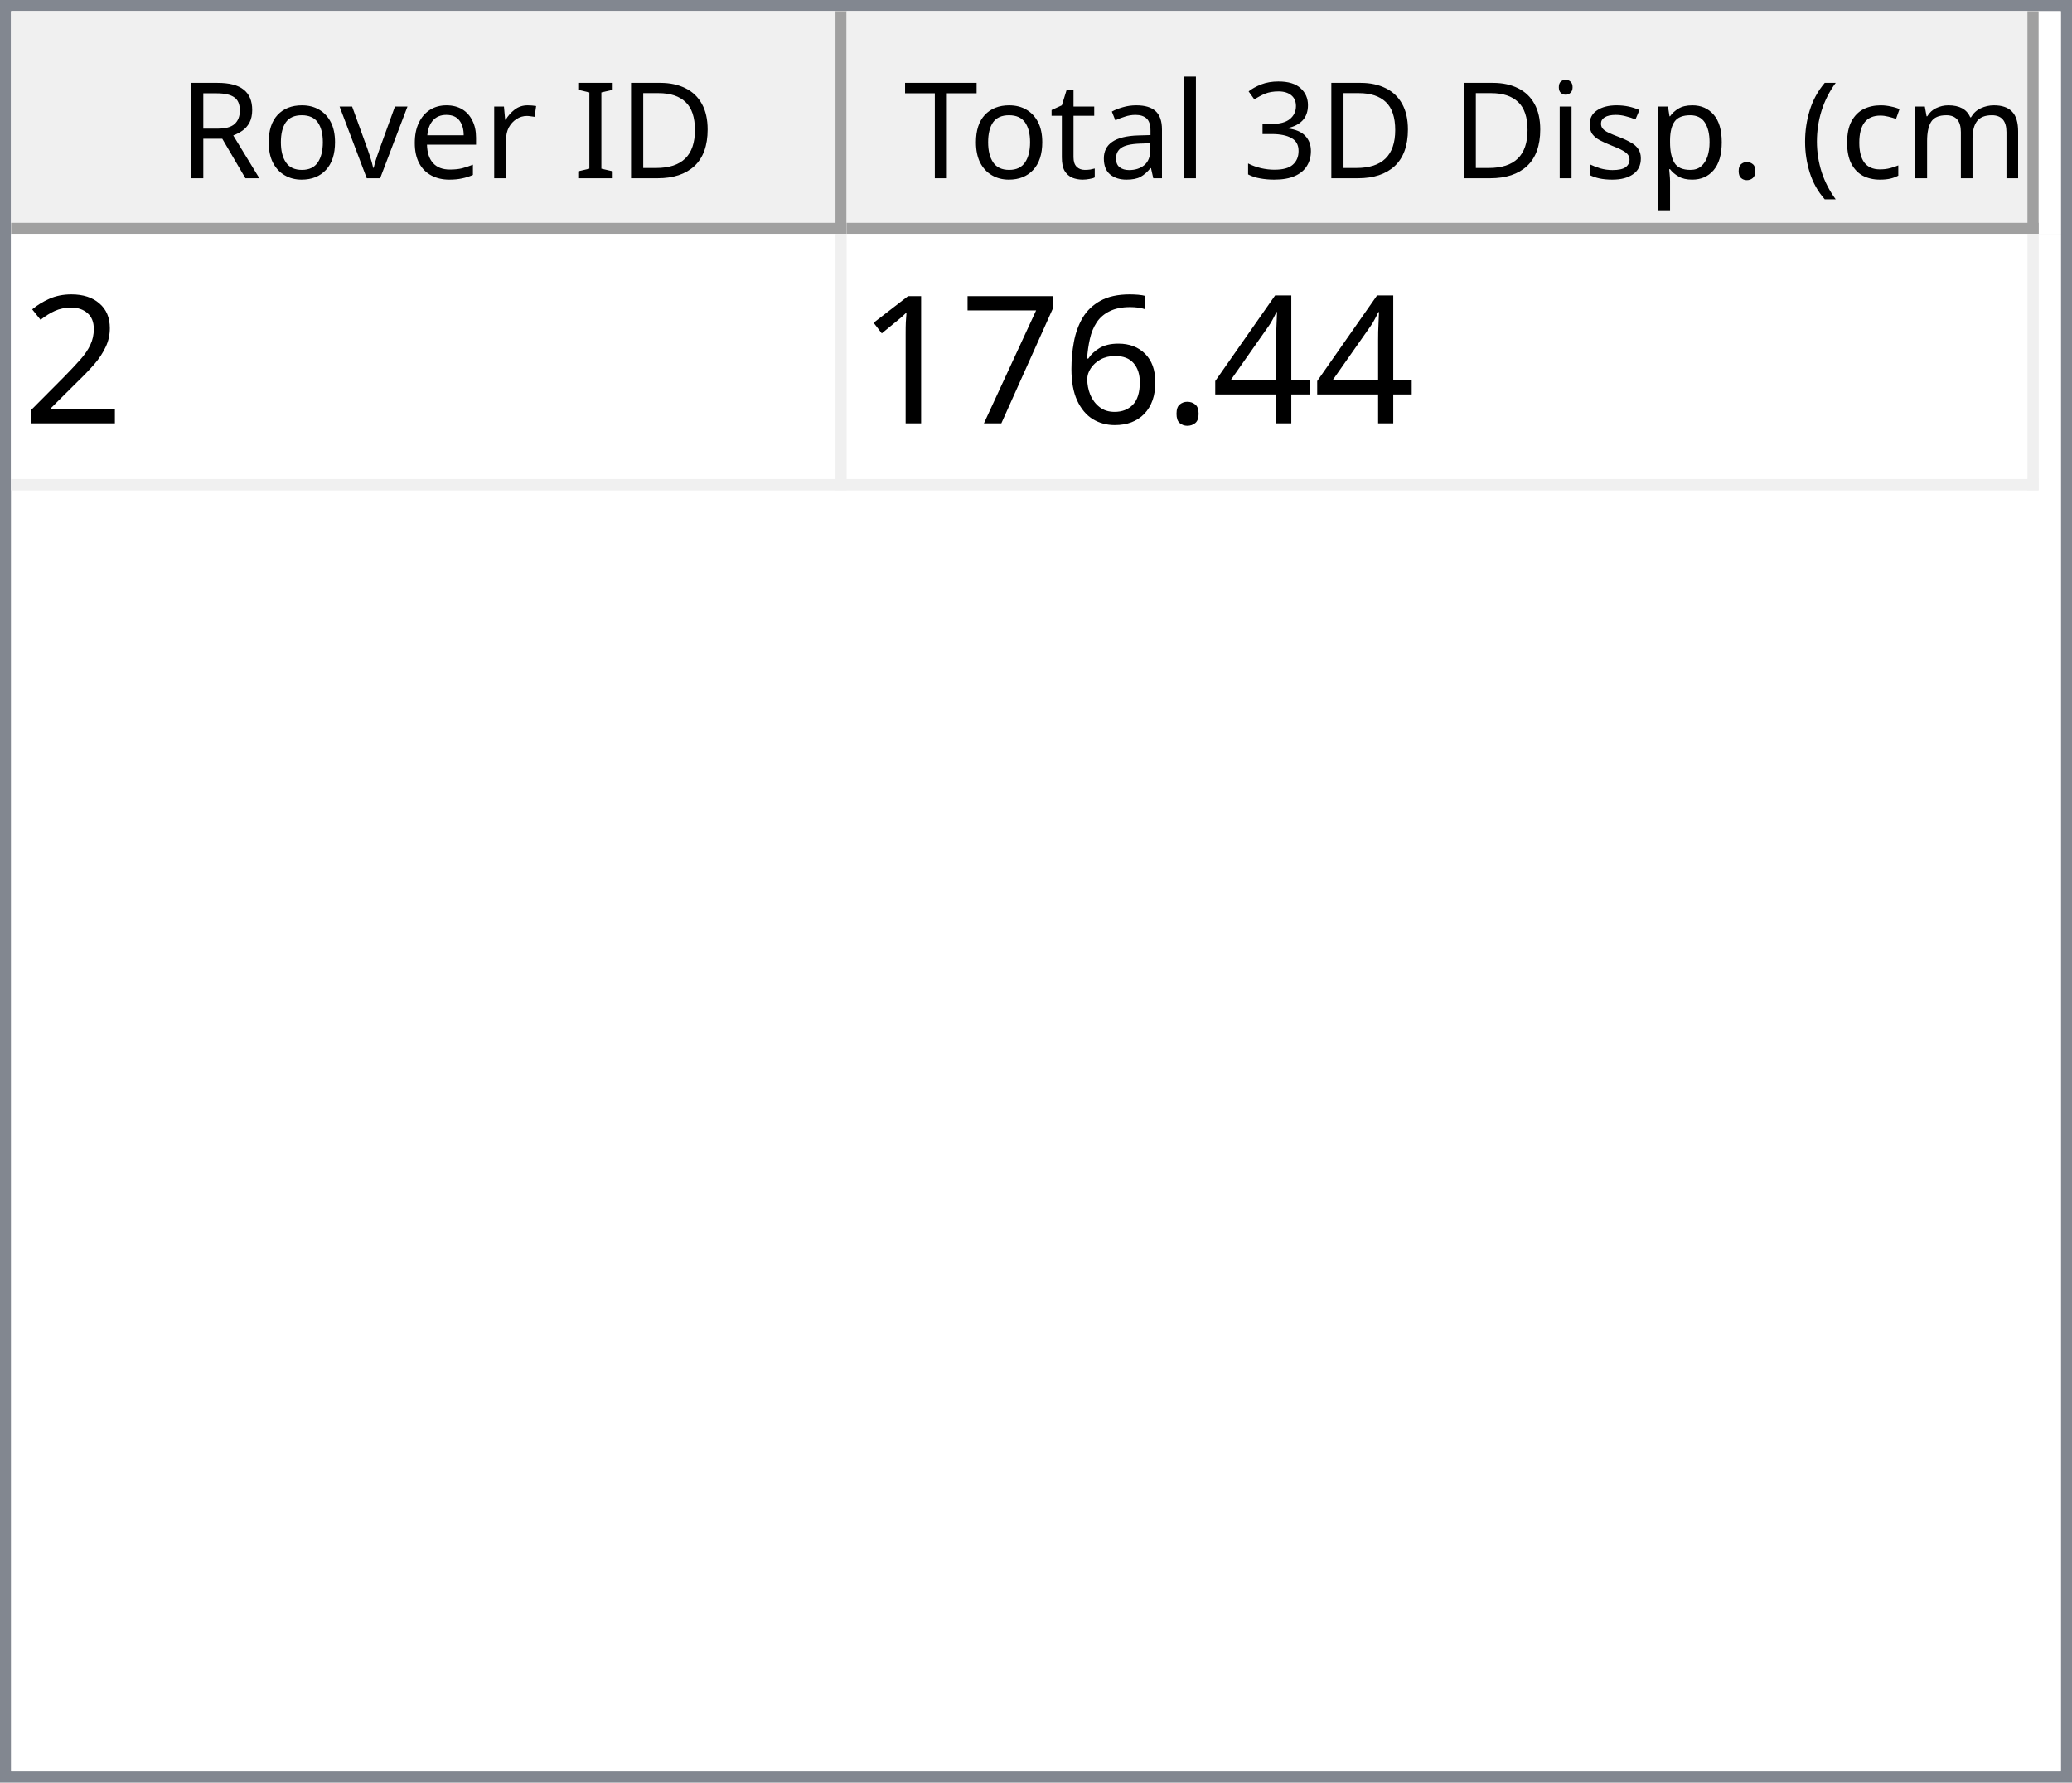
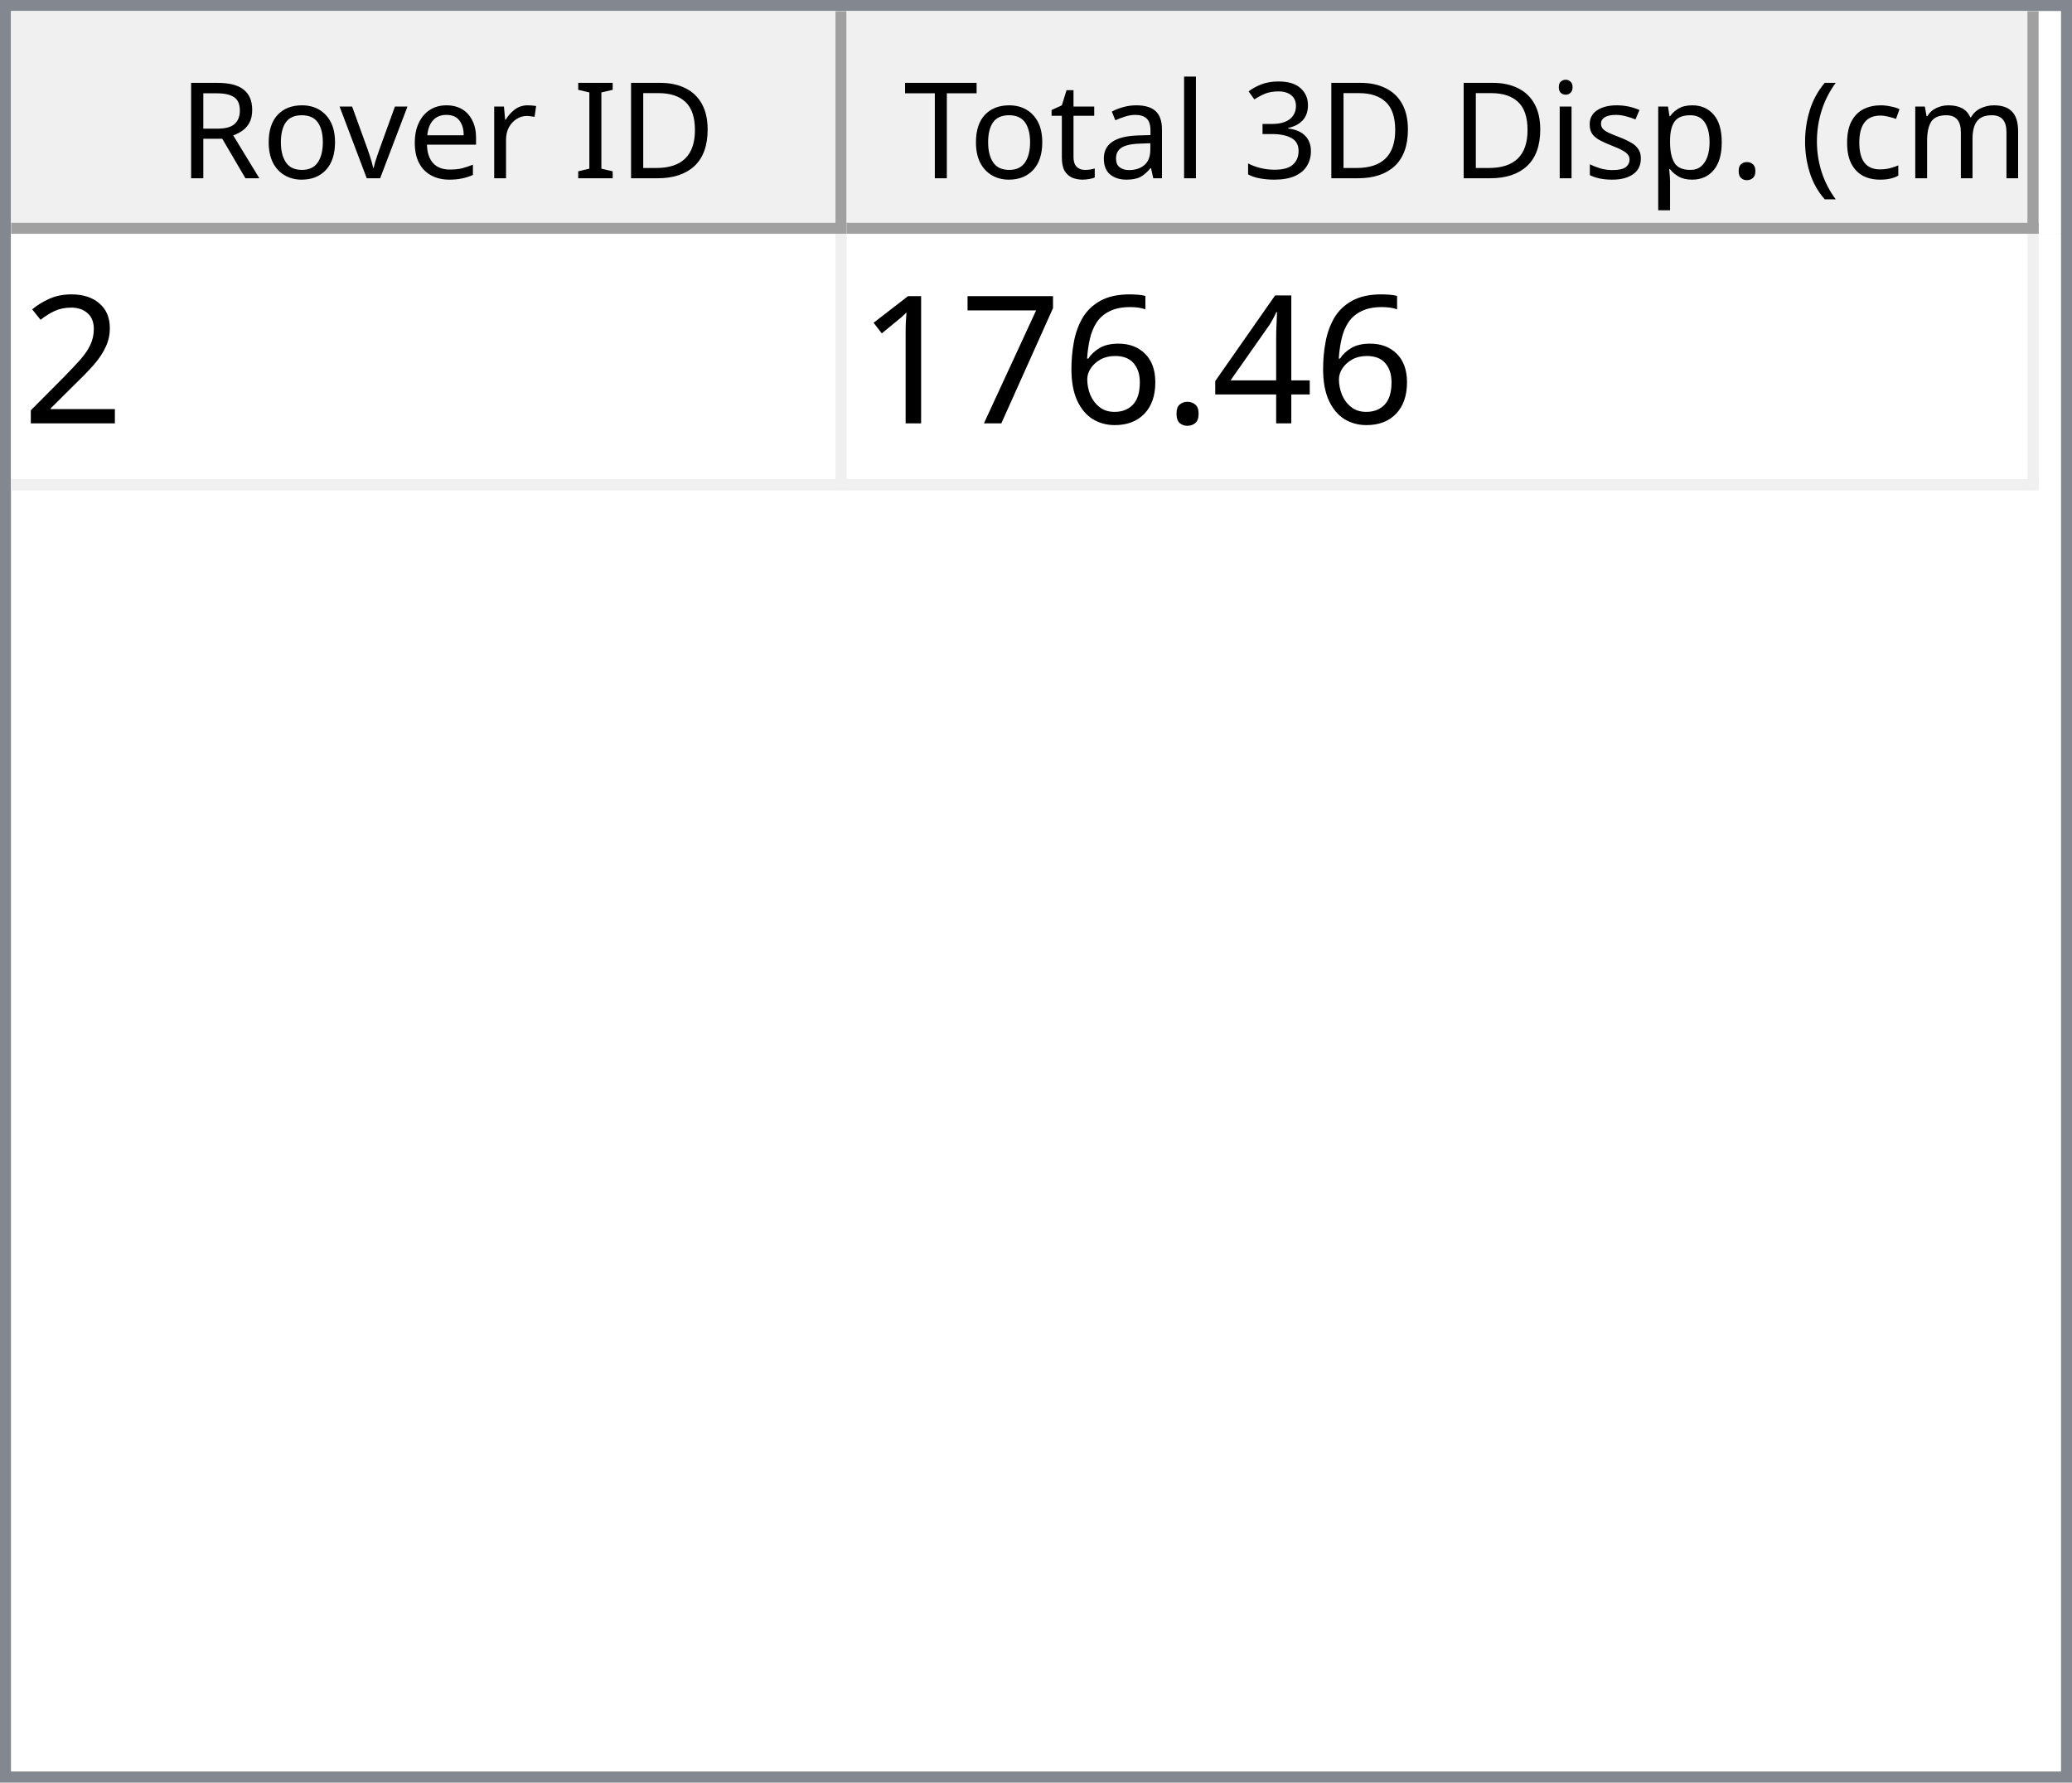
<svg xmlns="http://www.w3.org/2000/svg" style="fill-opacity:1; color-rendering:auto; color-interpolation:auto; text-rendering:auto; stroke:black; stroke-linecap:square; stroke-miterlimit:10; shape-rendering:auto; stroke-opacity:1; fill:black; stroke-dasharray:none; font-weight:normal; stroke-width:1; font-family:'Dialog'; font-style:normal; stroke-linejoin:miter; font-size:12px; stroke-dashoffset:0; image-rendering:auto;" width="186" height="160">
  <defs id="genericDefs" />
  <g>
    <defs id="defs1">
      <clipPath clipPathUnits="userSpaceOnUse" id="clipPath1">
        <path d="M0 0 L186 0 L186 160 L0 160 L0 0 Z" />
      </clipPath>
      <clipPath clipPathUnits="userSpaceOnUse" id="clipPath2">
        <path d="M0 0 L0 160 L186 160 L186 0 Z" />
      </clipPath>
      <clipPath clipPathUnits="userSpaceOnUse" id="clipPath3">
        <path d="M0 0 L0 20 L184 20 L184 0 Z" />
      </clipPath>
      <clipPath clipPathUnits="userSpaceOnUse" id="clipPath4">
        <path d="M0 0 L0 20 L75 20 L75 0 Z" />
      </clipPath>
      <clipPath clipPathUnits="userSpaceOnUse" id="clipPath5">
        <path d="M1 1 L1 19 L74 19 L74 1 Z" />
      </clipPath>
      <clipPath clipPathUnits="userSpaceOnUse" id="clipPath6">
        <path d="M0 0 L0 18 L73 18 L73 0 Z" />
      </clipPath>
      <clipPath clipPathUnits="userSpaceOnUse" id="clipPath7">
        <path d="M-0.5 -0.5 L-0.5 19.5 L74.5 19.5 L74.5 -0.5 Z" />
      </clipPath>
      <clipPath clipPathUnits="userSpaceOnUse" id="clipPath8">
        <path d="M0 0 L0 20 L107 20 L107 0 Z" />
      </clipPath>
      <clipPath clipPathUnits="userSpaceOnUse" id="clipPath9">
        <path d="M1 1 L1 19 L106 19 L106 1 Z" />
      </clipPath>
      <clipPath clipPathUnits="userSpaceOnUse" id="clipPath10">
        <path d="M0 0 L0 18 L105 18 L105 0 Z" />
      </clipPath>
      <clipPath clipPathUnits="userSpaceOnUse" id="clipPath11">
        <path d="M-0.5 -0.5 L-0.5 19.5 L106.5 19.5 L106.5 -0.5 Z" />
      </clipPath>
      <clipPath clipPathUnits="userSpaceOnUse" id="clipPath12">
        <path d="M0 0 L0 138 L184 138 L184 0 Z" />
      </clipPath>
      <clipPath clipPathUnits="userSpaceOnUse" id="clipPath13">
        <path d="M0 0 L0 23 L182 23 L182 0 Z" />
      </clipPath>
      <clipPath clipPathUnits="userSpaceOnUse" id="clipPath14">
        <path d="M-0.5 -0.5 L-0.5 22.5 L181.5 22.5 L181.5 -0.5 Z" />
      </clipPath>
      <clipPath clipPathUnits="userSpaceOnUse" id="clipPath15">
        <path d="M0 0 L0 22 L74 22 L74 0 Z" />
      </clipPath>
      <clipPath clipPathUnits="userSpaceOnUse" id="clipPath16">
        <path d="M0 0 L0 22 L106 22 L106 0 Z" />
      </clipPath>
      <font horiz-adv-x="64.551" id="font1">
        <font-face ascent="107.91" descent="25.098" units-per-em="100" style="font-style:normal; font-family:Segoe UI; font-weight:normal;" />
        <missing-glyph horiz-adv-x="64.551" d="M8.109 0 L8.109 68.266 L56.453 68.266 L56.453 0 L8.109 0 ZM15.328 7.234 L49.219 7.234 L49.219 61.031 L15.328 61.031 L15.328 7.234 Z" />
        <glyph unicode="D" horiz-adv-x="70.117" d="M9.188 0 L9.188 70.016 L28.516 70.016 Q65.531 70.016 65.531 35.891 Q65.531 19.672 55.25 9.836 Q44.969 0 27.734 0 L9.188 0 ZM17.391 62.594 L17.391 7.422 L27.828 7.422 Q41.609 7.422 49.273 14.797 Q56.938 22.172 56.938 35.688 Q56.938 62.594 28.328 62.594 L17.391 62.594 Z" />
        <glyph unicode="I" horiz-adv-x="26.611" d="M17.391 0 L9.188 0 L9.188 70.016 L17.391 70.016 L17.391 0 Z" />
        <glyph unicode=" " horiz-adv-x="27.393" d="" />
        <glyph unicode="r" horiz-adv-x="34.766" d="M34.188 41.891 Q32.078 43.5 28.125 43.5 Q23 43.5 19.555 38.672 Q16.109 33.844 16.109 25.484 L16.109 0 L8.109 0 L8.109 50 L16.109 50 L16.109 39.703 L16.312 39.703 Q18.016 44.969 21.531 47.922 Q25.047 50.875 29.391 50.875 Q32.516 50.875 34.188 50.203 L34.188 41.891 Z" />
        <glyph unicode="e" horiz-adv-x="52.295" d="M48.297 23 L12.984 23 Q13.188 14.656 17.484 10.109 Q21.781 5.562 29.297 5.562 Q37.75 5.562 44.828 11.141 L44.828 3.609 Q38.234 -1.172 27.391 -1.172 Q16.797 -1.172 10.742 5.641 Q4.688 12.453 4.688 24.812 Q4.688 36.469 11.305 43.82 Q17.922 51.172 27.734 51.172 Q37.547 51.172 42.922 44.828 Q48.297 38.484 48.297 27.203 L48.297 23 ZM40.094 29.781 Q40.047 36.719 36.75 40.578 Q33.453 44.438 27.594 44.438 Q21.922 44.438 17.969 40.383 Q14.016 36.328 13.094 29.781 L40.094 29.781 Z" />
        <glyph unicode="v" horiz-adv-x="47.9" d="M47.406 50 L27.484 0 L19.625 0 L0.688 50 L9.469 50 L22.172 13.672 Q23.578 9.672 23.922 6.688 L24.125 6.688 Q24.609 10.453 25.688 13.484 L38.969 50 L47.406 50 Z" />
        <glyph unicode="o" horiz-adv-x="58.594" d="M29 -1.172 Q17.922 -1.172 11.305 5.836 Q4.688 12.844 4.688 24.422 Q4.688 37.016 11.57 44.094 Q18.453 51.172 30.172 51.172 Q41.359 51.172 47.633 44.289 Q53.906 37.406 53.906 25.203 Q53.906 13.234 47.141 6.031 Q40.375 -1.172 29 -1.172 ZM29.594 44.438 Q21.875 44.438 17.383 39.188 Q12.891 33.938 12.891 24.703 Q12.891 15.828 17.43 10.695 Q21.969 5.562 29.594 5.562 Q37.359 5.562 41.531 10.594 Q45.703 15.625 45.703 24.906 Q45.703 34.281 41.531 39.359 Q37.359 44.438 29.594 44.438 Z" />
        <glyph unicode="R" horiz-adv-x="59.814" d="M59.375 0 L49.609 0 L37.891 19.625 Q36.281 22.359 34.766 24.289 Q33.25 26.219 31.664 27.438 Q30.078 28.656 28.25 29.219 Q26.422 29.781 24.125 29.781 L17.391 29.781 L17.391 0 L9.188 0 L9.188 70.016 L30.078 70.016 Q34.672 70.016 38.555 68.867 Q42.438 67.719 45.289 65.375 Q48.141 63.031 49.758 59.547 Q51.375 56.062 51.375 51.375 Q51.375 47.703 50.273 44.656 Q49.172 41.609 47.148 39.211 Q45.125 36.812 42.266 35.133 Q39.406 33.453 35.844 32.516 L35.844 32.328 Q37.594 31.547 38.891 30.547 Q40.188 29.547 41.359 28.18 Q42.531 26.812 43.68 25.078 Q44.828 23.344 46.234 21.047 L59.375 0 ZM17.391 62.594 L17.391 37.203 L28.516 37.203 Q31.594 37.203 34.203 38.133 Q36.812 39.062 38.719 40.797 Q40.625 42.531 41.703 45.047 Q42.781 47.562 42.781 50.688 Q42.781 56.297 39.141 59.445 Q35.5 62.594 28.609 62.594 L17.391 62.594 Z" />
        <glyph unicode=")" horiz-adv-x="30.176" d="M8.297 -15.922 L1.172 -15.922 Q16.406 2.344 16.406 26.812 Q16.406 51.469 1.078 70.016 L8.297 70.016 Q23.531 52.156 23.531 26.703 Q23.531 1.375 8.297 -15.922 Z" />
        <glyph unicode="m" horiz-adv-x="86.133" d="M79.109 0 L71.094 0 L71.094 28.719 Q71.094 37.016 68.531 40.727 Q65.969 44.438 59.906 44.438 Q54.781 44.438 51.195 39.75 Q47.609 35.062 47.609 28.516 L47.609 0 L39.594 0 L39.594 29.688 Q39.594 44.438 28.219 44.438 Q22.953 44.438 19.531 40.016 Q16.109 35.594 16.109 28.516 L16.109 0 L8.109 0 L8.109 50 L16.109 50 L16.109 42.094 L16.312 42.094 Q21.625 51.172 31.844 51.172 Q36.969 51.172 40.773 48.312 Q44.578 45.453 46 40.828 Q51.562 51.172 62.594 51.172 Q79.109 51.172 79.109 30.812 L79.109 0 Z" />
        <glyph unicode="c" horiz-adv-x="46.191" d="M42.188 2.297 Q36.422 -1.172 28.516 -1.172 Q17.828 -1.172 11.258 5.789 Q4.688 12.75 4.688 23.828 Q4.688 36.188 11.766 43.68 Q18.844 51.172 30.672 51.172 Q37.25 51.172 42.281 48.734 L42.281 40.531 Q36.719 44.438 30.375 44.438 Q22.703 44.438 17.797 38.945 Q12.891 33.453 12.891 24.516 Q12.891 15.719 17.508 10.641 Q22.125 5.562 29.891 5.562 Q36.422 5.562 42.188 9.906 L42.188 2.297 Z" />
        <glyph unicode="(" horiz-adv-x="30.176" d="M29.109 -15.922 L21.969 -15.922 Q6.844 1.375 6.844 26.703 Q6.844 52.156 21.969 70.016 L29.203 70.016 Q13.875 51.469 13.875 26.812 Q13.875 2.344 29.109 -15.922 Z" />
        <glyph unicode="." horiz-adv-x="21.68" d="M10.891 -1.078 Q8.641 -1.078 7.055 0.539 Q5.469 2.156 5.469 4.391 Q5.469 6.641 7.055 8.273 Q8.641 9.906 10.891 9.906 Q13.188 9.906 14.797 8.273 Q16.406 6.641 16.406 4.391 Q16.406 2.156 14.797 0.539 Q13.188 -1.078 10.891 -1.078 Z" />
        <glyph unicode="p" horiz-adv-x="58.789" d="M16.312 7.234 L16.109 7.234 L16.109 -23 L8.109 -23 L8.109 50 L16.109 50 L16.109 41.219 L16.312 41.219 Q22.219 51.172 33.594 51.172 Q43.266 51.172 48.688 44.461 Q54.109 37.75 54.109 26.469 Q54.109 13.922 48 6.375 Q41.891 -1.172 31.297 -1.172 Q21.578 -1.172 16.312 7.234 ZM16.109 27.391 L16.109 20.406 Q16.109 14.203 20.141 9.883 Q24.172 5.562 30.375 5.562 Q37.641 5.562 41.773 11.133 Q45.906 16.703 45.906 26.609 Q45.906 34.969 42.047 39.703 Q38.188 44.438 31.594 44.438 Q24.609 44.438 20.359 39.578 Q16.109 34.719 16.109 27.391 Z" />
        <glyph unicode="s" horiz-adv-x="42.432" d="M5.078 1.812 L5.078 10.406 Q11.625 5.562 19.484 5.562 Q30.031 5.562 30.031 12.594 Q30.031 14.594 29.125 15.992 Q28.219 17.391 26.68 18.461 Q25.141 19.531 23.07 20.383 Q21 21.234 18.609 22.172 Q15.281 23.484 12.766 24.828 Q10.25 26.172 8.57 27.859 Q6.891 29.547 6.031 31.695 Q5.172 33.844 5.172 36.719 Q5.172 40.234 6.789 42.945 Q8.406 45.656 11.086 47.484 Q13.766 49.312 17.211 50.242 Q20.656 51.172 24.312 51.172 Q30.812 51.172 35.938 48.922 L35.938 40.828 Q30.422 44.438 23.25 44.438 Q21 44.438 19.195 43.922 Q17.391 43.406 16.094 42.477 Q14.797 41.547 14.086 40.258 Q13.375 38.969 13.375 37.406 Q13.375 35.453 14.086 34.133 Q14.797 32.812 16.164 31.789 Q17.531 30.766 19.484 29.938 Q21.438 29.109 23.922 28.125 Q27.25 26.859 29.883 25.516 Q32.516 24.172 34.375 22.484 Q36.234 20.797 37.234 18.602 Q38.234 16.406 38.234 13.375 Q38.234 9.672 36.602 6.938 Q34.969 4.203 32.234 2.398 Q29.5 0.594 25.93 -0.289 Q22.359 -1.172 18.453 -1.172 Q10.75 -1.172 5.078 1.812 Z" />
        <glyph unicode="i" horiz-adv-x="24.219" d="M12.203 62.703 Q10.062 62.703 8.547 64.164 Q7.031 65.625 7.031 67.875 Q7.031 70.125 8.547 71.609 Q10.062 73.094 12.203 73.094 Q14.406 73.094 15.945 71.609 Q17.484 70.125 17.484 67.875 Q17.484 65.719 15.945 64.211 Q14.406 62.703 12.203 62.703 ZM16.109 0 L8.109 0 L8.109 50 L16.109 50 L16.109 0 Z" />
        <glyph unicode="3" horiz-adv-x="53.906" d="M46.531 19.828 Q46.531 15.094 44.75 11.211 Q42.969 7.328 39.719 4.57 Q36.469 1.812 31.93 0.297 Q27.391 -1.219 21.922 -1.219 Q11.922 -1.219 6 2.594 L6 11.188 Q13.094 5.609 22.219 5.609 Q25.875 5.609 28.828 6.539 Q31.781 7.469 33.906 9.227 Q36.031 10.984 37.18 13.477 Q38.328 15.969 38.328 19.094 Q38.328 32.812 18.797 32.812 L12.984 32.812 L12.984 39.594 L18.5 39.594 Q35.797 39.594 35.797 52.484 Q35.797 64.406 22.609 64.406 Q15.188 64.406 8.688 59.422 L8.688 67.188 Q15.375 71.188 24.609 71.188 Q29 71.188 32.57 69.969 Q36.141 68.75 38.68 66.555 Q41.219 64.359 42.609 61.281 Q44 58.203 44 54.5 Q44 40.672 30.031 36.719 L30.031 36.531 Q33.594 36.141 36.625 34.797 Q39.656 33.453 41.852 31.305 Q44.047 29.156 45.289 26.25 Q46.531 23.344 46.531 19.828 Z" />
        <glyph unicode="l" horiz-adv-x="24.219" d="M16.109 0 L8.109 0 L8.109 74.031 L16.109 74.031 L16.109 0 Z" />
        <glyph unicode="a" horiz-adv-x="50.879" d="M43.891 0 L35.891 0 L35.891 7.812 L35.688 7.812 Q30.469 -1.172 20.312 -1.172 Q12.844 -1.172 8.617 2.781 Q4.391 6.734 4.391 13.281 Q4.391 27.297 20.906 29.594 L35.891 31.688 Q35.891 44.438 25.594 44.438 Q16.547 44.438 9.281 38.281 L9.281 46.484 Q16.656 51.172 26.266 51.172 Q43.891 51.172 43.891 32.516 L43.891 0 ZM35.891 25.297 L23.828 23.641 Q18.266 22.859 15.43 20.875 Q12.594 18.891 12.594 13.875 Q12.594 10.203 15.211 7.883 Q17.828 5.562 22.172 5.562 Q28.125 5.562 32.008 9.742 Q35.891 13.922 35.891 20.312 L35.891 25.297 Z" />
        <glyph unicode="t" horiz-adv-x="33.887" d="M31.297 0.484 Q28.469 -1.078 23.828 -1.078 Q10.688 -1.078 10.688 13.578 L10.688 43.172 L2.094 43.172 L2.094 50 L10.688 50 L10.688 62.203 L18.703 64.797 L18.703 50 L31.297 50 L31.297 43.172 L18.703 43.172 L18.703 14.984 Q18.703 9.969 20.414 7.82 Q22.125 5.672 26.078 5.672 Q29.109 5.672 31.297 7.328 L31.297 0.484 Z" />
        <glyph unicode="T" horiz-adv-x="52.393" d="M50.594 62.594 L30.375 62.594 L30.375 0 L22.172 0 L22.172 62.594 L2 62.594 L2 70.016 L50.594 70.016 L50.594 62.594 Z" />
      </font>
      <font horiz-adv-x="75.0" id="font2">
        <font-face ascent="100.537" descent="21.973" units-per-em="100" style="font-style:normal; font-family:sans-serif; font-weight:normal;" />
        <missing-glyph horiz-adv-x="75.0" d="M12.5 0 L12.5 62.5 L62.5 62.5 L62.5 0 L12.5 0 ZM14.062 1.562 L60.938 1.562 L60.938 60.938 L14.062 60.938 L14.062 1.562 Z" />
        <glyph unicode="2" horiz-adv-x="55.615" d="M50.344 8.453 L50.344 0 L3.031 0 Q2.938 3.172 4.047 6.109 Q5.859 10.938 9.836 15.625 Q13.812 20.312 21.344 26.469 Q33.016 36.031 37.117 41.625 Q41.219 47.219 41.219 52.203 Q41.219 57.422 37.477 61.008 Q33.734 64.594 27.734 64.594 Q21.391 64.594 17.578 60.789 Q13.766 56.984 13.719 50.25 L4.688 51.172 Q5.609 61.281 11.664 66.578 Q17.719 71.875 27.938 71.875 Q38.234 71.875 44.242 66.164 Q50.25 60.453 50.25 52 Q50.25 47.703 48.492 43.555 Q46.734 39.406 42.656 34.812 Q38.578 30.219 29.109 22.219 Q21.188 15.578 18.945 13.211 Q16.703 10.844 15.234 8.453 L50.344 8.453 Z" />
        <glyph unicode="4" horiz-adv-x="55.615" d="M32.328 0 L32.328 17.141 L1.266 17.141 L1.266 25.203 L33.938 71.578 L41.109 71.578 L41.109 25.203 L50.781 25.203 L50.781 17.141 L41.109 17.141 L41.109 0 L32.328 0 ZM32.328 25.203 L32.328 57.469 L9.906 25.203 L32.328 25.203 Z" />
        <glyph unicode="." horiz-adv-x="27.783" d="M9.078 0 L9.078 10.016 L19.094 10.016 L19.094 0 L9.078 0 Z" />
        <glyph unicode="6" horiz-adv-x="55.615" d="M49.75 54.047 L41.016 53.375 Q39.844 58.547 37.703 60.891 Q34.125 64.656 28.906 64.656 Q24.703 64.656 21.531 62.312 Q17.391 59.281 14.992 53.469 Q12.594 47.656 12.5 36.922 Q15.672 41.75 20.266 44.094 Q24.859 46.438 29.891 46.438 Q38.672 46.438 44.852 39.969 Q51.031 33.5 51.031 23.25 Q51.031 16.5 48.125 10.719 Q45.219 4.938 40.141 1.859 Q35.062 -1.219 28.609 -1.219 Q17.625 -1.219 10.695 6.859 Q3.766 14.938 3.766 33.5 Q3.766 54.25 11.422 63.672 Q18.109 71.875 29.438 71.875 Q37.891 71.875 43.289 67.141 Q48.688 62.406 49.75 54.047 ZM13.875 23.188 Q13.875 18.656 15.797 14.508 Q17.719 10.359 21.188 8.18 Q24.656 6 28.469 6 Q34.031 6 38.039 10.492 Q42.047 14.984 42.047 22.703 Q42.047 30.125 38.086 34.398 Q34.125 38.672 28.125 38.672 Q22.172 38.672 18.023 34.398 Q13.875 30.125 13.875 23.188 Z" />
        <glyph unicode="7" horiz-adv-x="55.615" d="M4.734 62.203 L4.734 70.656 L51.078 70.656 L51.078 63.812 Q44.234 56.547 37.523 44.484 Q30.812 32.422 27.156 19.672 Q24.516 10.688 23.781 0 L14.75 0 Q14.891 8.453 18.062 20.414 Q21.234 32.375 27.172 43.484 Q33.109 54.594 39.797 62.203 L4.734 62.203 Z" />
        <glyph unicode="1" horiz-adv-x="55.615" d="M37.25 0 L28.469 0 L28.469 56 Q25.297 52.984 20.141 49.953 Q14.984 46.922 10.891 45.406 L10.891 53.906 Q18.266 57.375 23.781 62.305 Q29.297 67.234 31.594 71.875 L37.25 71.875 L37.25 0 Z" />
      </font>
    </defs>
    <g style="fill:white; stroke:white;">
      <rect x="0" y="0" width="186" style="clip-path:url(#clipPath1); stroke:none;" height="160" />
    </g>
    <g style="fill:white; text-rendering:optimizeSpeed; color-rendering:optimizeSpeed; image-rendering:optimizeSpeed; shape-rendering:crispEdges; stroke:white; color-interpolation:sRGB;">
      <rect x="0" width="186" height="160" y="0" style="stroke:none;" />
      <path style="stroke:none;" d="M0 160 L186 160 L186 0 L0 0 Z" />
    </g>
    <g style="fill:rgb(240,240,240); font-family:'Segoe UI'; stroke:rgb(240,240,240);">
      <rect x="0" y="0" width="186" style="clip-path:url(#clipPath2); stroke:none;" height="160" />
    </g>
    <g style="fill:rgb(130,135,144); font-family:'Segoe UI'; stroke:rgb(130,135,144);">
      <path d="M0 0 L186 0 L186 160 L0 160 L0 0 ZM1 1 L185 1 L185 159 L1 159 L1 1 Z" style="fill-rule:evenodd; clip-path:url(#clipPath2); stroke:none;" />
    </g>
    <g style="fill:white; font-family:'Segoe UI'; stroke:white;" transform="translate(1,1)">
      <rect x="0" y="0" width="184" style="clip-path:url(#clipPath3); stroke:none;" height="20" />
    </g>
    <g style="fill:rgb(240,240,240); font-family:'Segoe UI'; stroke:rgb(240,240,240);" transform="translate(1,1)">
      <rect x="0" y="0" width="75" style="clip-path:url(#clipPath4); stroke:none;" height="20" />
    </g>
    <g style="font-family:'Segoe UI';" transform="translate(2,2)">
      <text x="14" xml:space="preserve" y="14" style="clip-path:url(#clipPath6); stroke:none;">Rover ID</text>
    </g>
    <g style="fill:rgb(160,160,160); font-family:'Segoe UI'; stroke:rgb(160,160,160); stroke-linejoin:bevel;" transform="translate(1.5,1.5)">
      <line x1="74" x2="74" y1="0" style="fill:none; clip-path:url(#clipPath7);" y2="19" />
    </g>
    <g style="fill:rgb(160,160,160); font-family:'Segoe UI'; stroke:rgb(160,160,160); stroke-linejoin:bevel;" transform="matrix(1,0,0,1,1,1) translate(0.5,0.5)">
      <line x1="0" x2="74" y1="19" style="fill:none; clip-path:url(#clipPath7);" y2="19" />
    </g>
    <g style="fill:rgb(240,240,240); font-family:'Segoe UI'; stroke:rgb(240,240,240);" transform="translate(76,1)">
      <rect x="0" y="0" width="107" style="clip-path:url(#clipPath8); stroke:none;" height="20" />
    </g>
    <g style="font-family:'Segoe UI';" transform="translate(77,2)">
      <text x="1" xml:space="preserve" y="14" style="clip-path:url(#clipPath10); stroke:none;"> Total 3D Disp. (cm)</text>
    </g>
    <g style="fill:rgb(160,160,160); font-family:'Segoe UI'; stroke:rgb(160,160,160); stroke-linejoin:bevel;" transform="translate(76.5,1.5)">
      <line x1="106" x2="106" y1="0" style="fill:none; clip-path:url(#clipPath11);" y2="19" />
    </g>
    <g style="fill:rgb(160,160,160); font-family:'Segoe UI'; stroke:rgb(160,160,160); stroke-linejoin:bevel;" transform="matrix(1,0,0,1,76,1) translate(0.5,0.5)">
      <line x1="0" x2="106" y1="19" style="fill:none; clip-path:url(#clipPath11);" y2="19" />
    </g>
    <g style="fill:white; font-family:'Segoe UI'; stroke:white;" transform="translate(1,21)">
      <rect x="0" y="0" width="184" style="clip-path:url(#clipPath12); stroke:none;" height="138" />
    </g>
    <g style="fill:rgb(240,240,240); font-size:16px; font-family:sans-serif; stroke:rgb(240,240,240);" transform="translate(1,21)">
      <rect x="0" y="0" width="182" style="clip-path:url(#clipPath13); stroke:none;" height="23" />
      <line transform="translate(0.5,0.5)" x1="0" x2="181" y1="22" style="clip-path:url(#clipPath14); fill:none; stroke-linejoin:bevel;" y2="22" />
    </g>
    <g transform="matrix(1,0,0,1,1,21) translate(0.5,0.5)" style="fill:rgb(240,240,240); font-size:16px; font-family:sans-serif; stroke:rgb(240,240,240); stroke-linejoin:bevel;">
      <line x1="74" x2="74" y1="0" style="fill:none; clip-path:url(#clipPath14);" y2="22" />
    </g>
    <g transform="matrix(1,0,0,1,1,21) translate(0.5,0.5)" style="fill:rgb(240,240,240); font-size:16px; font-family:sans-serif; stroke:rgb(240,240,240); stroke-linejoin:bevel;">
      <line x1="181" x2="181" y1="0" style="fill:none; clip-path:url(#clipPath14);" y2="22" />
    </g>
    <g style="fill:white; font-size:16px; font-family:sans-serif; stroke:white;" transform="matrix(1,0,0,1,1,21)">
      <rect x="0" y="0" width="74" style="clip-path:url(#clipPath15); stroke:none;" height="22" />
      <text x="1" y="17" style="fill:black; clip-path:url(#clipPath15); stroke:none;" xml:space="preserve">2</text>
    </g>
    <g style="fill:white; font-size:16px; font-family:sans-serif; stroke:white;" transform="matrix(1,0,0,1,1,21) translate(75,0)">
      <rect x="0" y="0" width="106" style="clip-path:url(#clipPath16); stroke:none;" height="22" />
-       <text x="1" y="17" style="fill:black; clip-path:url(#clipPath16); stroke:none;" xml:space="preserve">176.44</text>
+       <text x="1" y="17" style="fill:black; clip-path:url(#clipPath16); stroke:none;" xml:space="preserve">176.46</text>
    </g>
  </g>
</svg>
